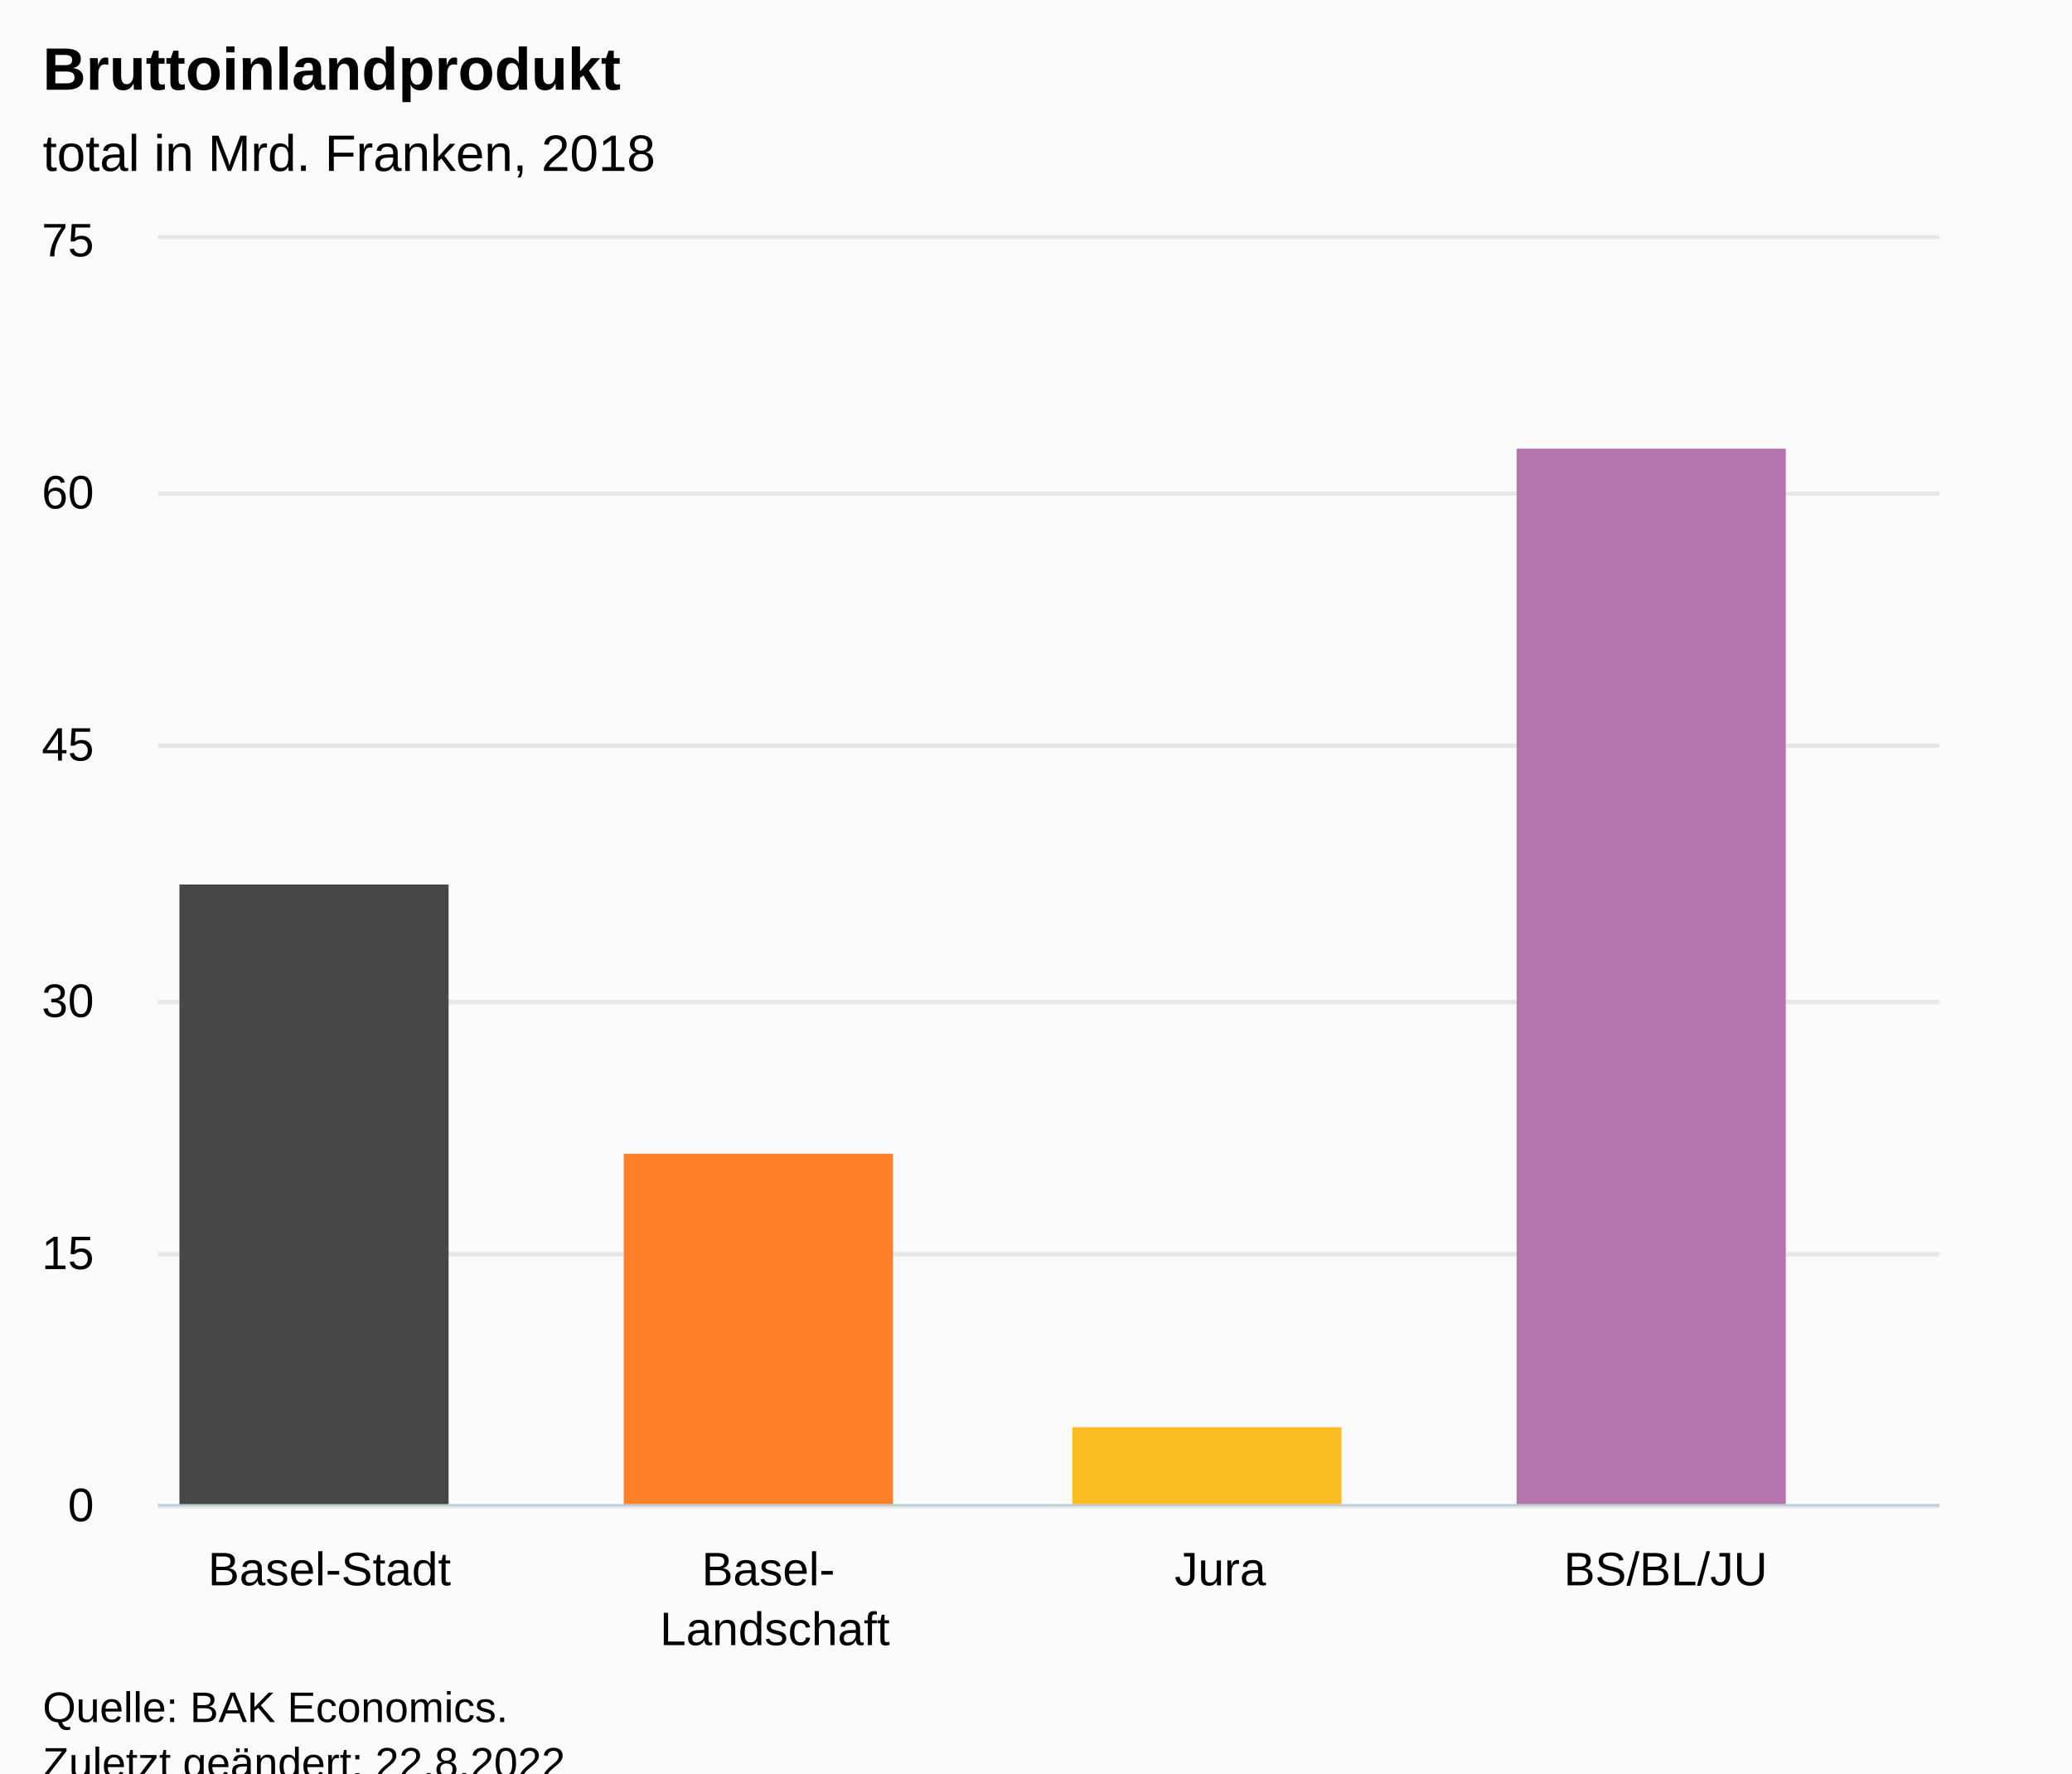
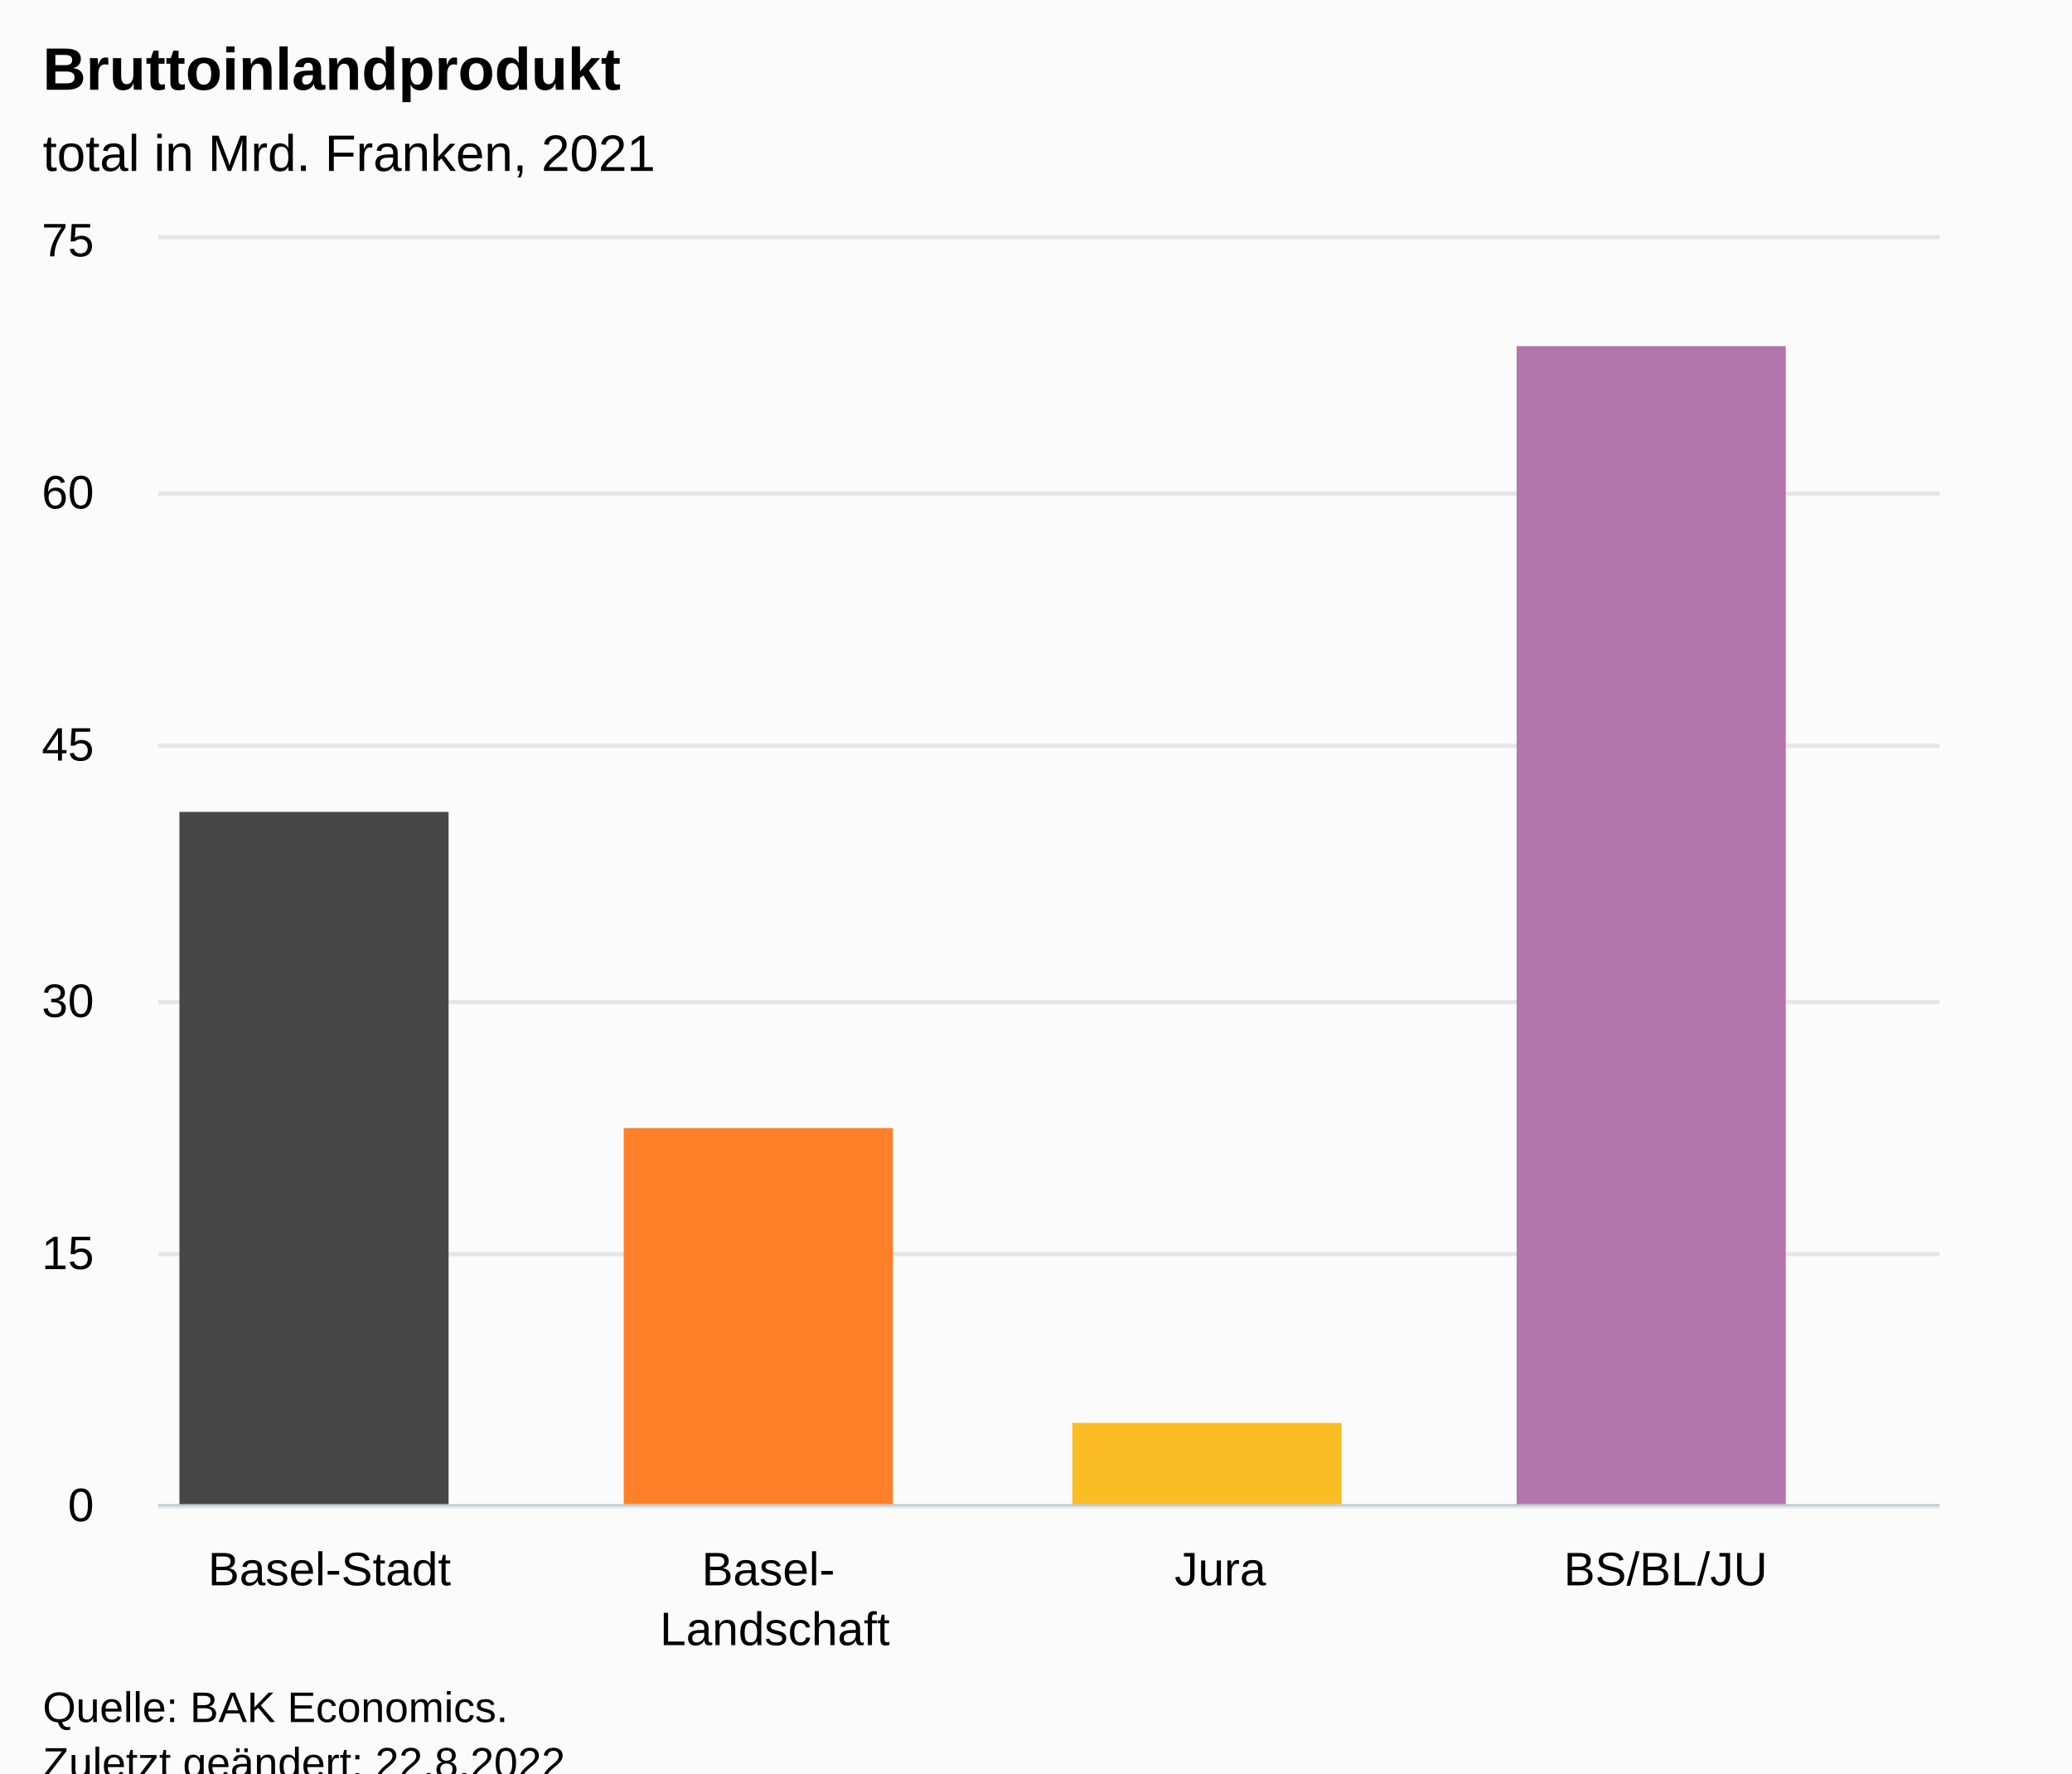
<svg xmlns="http://www.w3.org/2000/svg" version="1.1" class="highcharts-root" style="font-family:Arial;font-size:12px;" viewBox="0 0 485 415">
  <defs>
-     <clipPath id="highcharts-4a1m3of-17-">
+     <clipPath id="highcharts-tp02ley-17-">
      <rect x="0" y="0" width="417" height="296" fill="none" />
    </clipPath>
-     <clipPath id="highcharts-4a1m3of-22-">
+     <clipPath id="highcharts-tp02ley-22-">
      <rect x="0" y="0" width="417" height="296" fill="none" />
    </clipPath>
-     <clipPath id="highcharts-4a1m3of-27-">
+     <clipPath id="highcharts-tp02ley-27-">
      <rect x="0" y="0" width="417" height="296" fill="none" />
    </clipPath>
-     <clipPath id="highcharts-4a1m3of-28-">
+     <clipPath id="highcharts-tp02ley-28-">
      <rect x="37" y="56" width="417" height="296" fill="none" />
    </clipPath>
  </defs>
  <rect fill="#fbfbfb" class="highcharts-background" x="0" y="0" width="485" height="428" rx="0" ry="0" />
  <rect fill="none" class="highcharts-plot-background" x="37" y="56" width="417" height="296" />
  <g class="highcharts-pane-group" data-z-index="0" />
  <g class="highcharts-grid highcharts-xaxis-grid" data-z-index="1">
    <path fill="none" data-z-index="1" class="highcharts-grid-line" d="M 140.5 56 L 140.5 352" opacity="1" />
    <path fill="none" data-z-index="1" class="highcharts-grid-line" d="M 245.5 56 L 245.5 352" opacity="1" />
    <path fill="none" data-z-index="1" class="highcharts-grid-line" d="M 349.5 56 L 349.5 352" opacity="1" />
    <path fill="none" data-z-index="1" class="highcharts-grid-line" d="M 453.5 56 L 453.5 352" opacity="1" />
    <path fill="none" data-z-index="1" class="highcharts-grid-line" d="M 36.5 56 L 36.5 352" opacity="1" />
  </g>
  <g class="highcharts-grid highcharts-yaxis-grid" data-z-index="1">
    <path fill="none" stroke="#e6e6e6" stroke-width="1" data-z-index="1" class="highcharts-grid-line" d="M 37 352.5 L 454 352.5" opacity="1" />
    <path fill="none" stroke="#e6e6e6" stroke-width="1" data-z-index="1" class="highcharts-grid-line" d="M 37 293.5 L 454 293.5" opacity="1" />
    <path fill="none" stroke="#e6e6e6" stroke-width="1" data-z-index="1" class="highcharts-grid-line" d="M 37 234.5 L 454 234.5" opacity="1" />
    <path fill="none" stroke="#e6e6e6" stroke-width="1" data-z-index="1" class="highcharts-grid-line" d="M 37 174.5 L 454 174.5" opacity="1" />
    <path fill="none" stroke="#e6e6e6" stroke-width="1" data-z-index="1" class="highcharts-grid-line" d="M 37 115.5 L 454 115.5" opacity="1" />
    <path fill="none" stroke="#e6e6e6" stroke-width="1" data-z-index="1" class="highcharts-grid-line" d="M 37 55.5 L 454 55.5" opacity="1" />
  </g>
  <g class="highcharts-grid highcharts-yaxis-grid" data-z-index="1">
    <path fill="none" data-z-index="1" class="highcharts-grid-line" />
  </g>
  <rect fill="none" class="highcharts-plot-border" data-z-index="1" x="37" y="56" width="417" height="296" />
  <g class="highcharts-axis highcharts-xaxis" data-z-index="2">
    <path fill="none" class="highcharts-axis-line" stroke="#B9CFD7" stroke-width="0.5" data-z-index="7" d="M 37 352.25 L 454 352.25" />
  </g>
  <g class="highcharts-axis highcharts-yaxis" data-z-index="2">
    <path fill="none" class="highcharts-axis-line" data-z-index="7" d="M 37 56 L 37 352" />
  </g>
  <g class="highcharts-axis highcharts-yaxis" data-z-index="2">
    <path fill="none" class="highcharts-axis-line" data-z-index="7" d="M 454 56 L 454 352" />
  </g>
  <g class="highcharts-series-group" data-z-index="3">
-     <g class="highcharts-series highcharts-series-0 highcharts-column-series" data-z-index="0.1" opacity="1" transform="translate(37,56) scale(1 1)" clip-path="url(#highcharts-4a1m3of-22-)">
-       <rect x="5" y="151" width="63" height="146" fill="#474747" opacity="1" class="highcharts-point highcharts-color-0" />
-       <rect x="109" y="214" width="63" height="83" fill="#FF8028" opacity="1" class="highcharts-point highcharts-color-1" />
-       <rect x="214" y="278" width="63" height="19" fill="#FABD24" opacity="1" class="highcharts-point highcharts-color-2" />
-       <rect x="318" y="49" width="63" height="248" fill="#B375AB" opacity="1" class="highcharts-point highcharts-color-3" />
+     <g class="highcharts-series highcharts-series-0 highcharts-column-series" data-z-index="0.1" opacity="1" transform="translate(37,56) scale(1 1)" clip-path="url(#highcharts-tp02ley-22-)">
+       <rect x="5" y="134" width="63" height="163" fill="#474747" opacity="1" class="highcharts-point highcharts-color-0" />
+       <rect x="109" y="208" width="63" height="89" fill="#FF8028" opacity="1" class="highcharts-point highcharts-color-1" />
+       <rect x="214" y="277" width="63" height="20" fill="#FABD24" opacity="1" class="highcharts-point highcharts-color-2" />
+       <rect x="318" y="25" width="63" height="272" fill="#B375AB" opacity="1" class="highcharts-point highcharts-color-3" />
    </g>
    <g class="highcharts-markers highcharts-series-0 highcharts-column-series" data-z-index="0.1" opacity="1" transform="translate(37,56) scale(1 1)" clip-path="none" />
-     <g class="highcharts-series highcharts-series-1 highcharts-column-series" data-z-index="0.1" opacity="1" transform="translate(37,56) scale(1 1)" clip-path="url(#highcharts-4a1m3of-27-)" />
+     <g class="highcharts-series highcharts-series-1 highcharts-column-series" data-z-index="0.1" opacity="1" transform="translate(37,56) scale(1 1)" clip-path="url(#highcharts-tp02ley-27-)" />
    <g class="highcharts-markers highcharts-series-1 highcharts-column-series" data-z-index="0.1" opacity="1" transform="translate(37,56) scale(1 1)" clip-path="none" />
  </g>
  <text x="10" text-anchor="start" class="highcharts-title" data-z-index="4" style="color:#000000;font-size:14px;font-weight:bold;fill:#000000;" y="21">
    <tspan>Bruttoinlandprodukt</tspan>
  </text>
  <text x="10" text-anchor="start" class="highcharts-subtitle" data-z-index="4" style="color:#000000;font-size:12px;font-weight:normal;fill:#000000;" y="40">
-     <tspan>total in Mrd. Franken, 2018</tspan>
+     <tspan>total in Mrd. Franken, 2021</tspan>
  </text>
  <text x="10" text-anchor="start" class="highcharts-caption" data-z-index="4" style="color:#666666;fill:#666666;" y="400" />
  <g class="highcharts-axis-labels highcharts-xaxis-labels" data-z-index="7">
    <text x="77.125" style="color:#000000;cursor:default;font-size:11px;white-space:nowrap;fill:#000000;" text-anchor="middle" transform="translate(0,0)" y="371" opacity="1">Basel-Stadt</text>
    <text x="181.375" style="color:#000000;cursor:default;font-size:11px;white-space:nowrap;fill:#000000;" text-anchor="middle" transform="translate(0,0)" y="371" opacity="1">
      <tspan>Basel-</tspan>
      <tspan x="181.375" dy="14">Landschaft</tspan>
    </text>
    <text x="285.625" style="color:#000000;cursor:default;font-size:11px;white-space:nowrap;fill:#000000;" text-anchor="middle" transform="translate(0,0)" y="371" opacity="1">Jura</text>
    <text x="389.875" style="color:#000000;cursor:default;font-size:11px;white-space:nowrap;fill:#000000;" text-anchor="middle" transform="translate(0,0)" y="371" opacity="1">BS/BL/JU</text>
  </g>
  <g class="highcharts-axis-labels highcharts-yaxis-labels" data-z-index="7">
    <text x="22" style="color:#000000;cursor:default;font-size:11px;fill:#000000;" text-anchor="end" transform="translate(0,0)" y="356" opacity="1">0</text>
    <text x="22" style="color:#000000;cursor:default;font-size:11px;fill:#000000;" text-anchor="end" transform="translate(0,0)" y="297" opacity="1">15</text>
    <text x="22" style="color:#000000;cursor:default;font-size:11px;fill:#000000;" text-anchor="end" transform="translate(0,0)" y="238" opacity="1">30</text>
    <text x="22" style="color:#000000;cursor:default;font-size:11px;fill:#000000;" text-anchor="end" transform="translate(0,0)" y="178" opacity="1">45</text>
    <text x="22" style="color:#000000;cursor:default;font-size:11px;fill:#000000;" text-anchor="end" transform="translate(0,0)" y="119" opacity="1">60</text>
    <text x="22" style="color:#000000;cursor:default;font-size:11px;fill:#000000;" text-anchor="end" transform="translate(0,0)" y="60" opacity="1">75</text>
  </g>
  <g class="highcharts-axis-labels highcharts-yaxis-labels" data-z-index="7">
    <text x="469" style="color:#000000;cursor:default;font-size:11px;fill:#000000;" text-anchor="start" transform="translate(0,0)" y="-99996" opacity="1">0</text>
  </g>
  <text x="10" class="highcharts-credits" text-anchor="start" data-z-index="8" style="cursor:default;color:#000000;font-size:10px;fill:#000000;" y="403">
    <tspan>Quelle: BAK Economics.</tspan>
    <tspan x="10" dy="13">Zuletzt geändert: 22.8.2022</tspan>
  </text>
-   <g class="highcharts-control-points" data-z-index="99" clip-path="url(#highcharts-4a1m3of-28-)" />
+   <g class="highcharts-control-points" data-z-index="99" clip-path="url(#highcharts-tp02ley-28-)" />
</svg>
